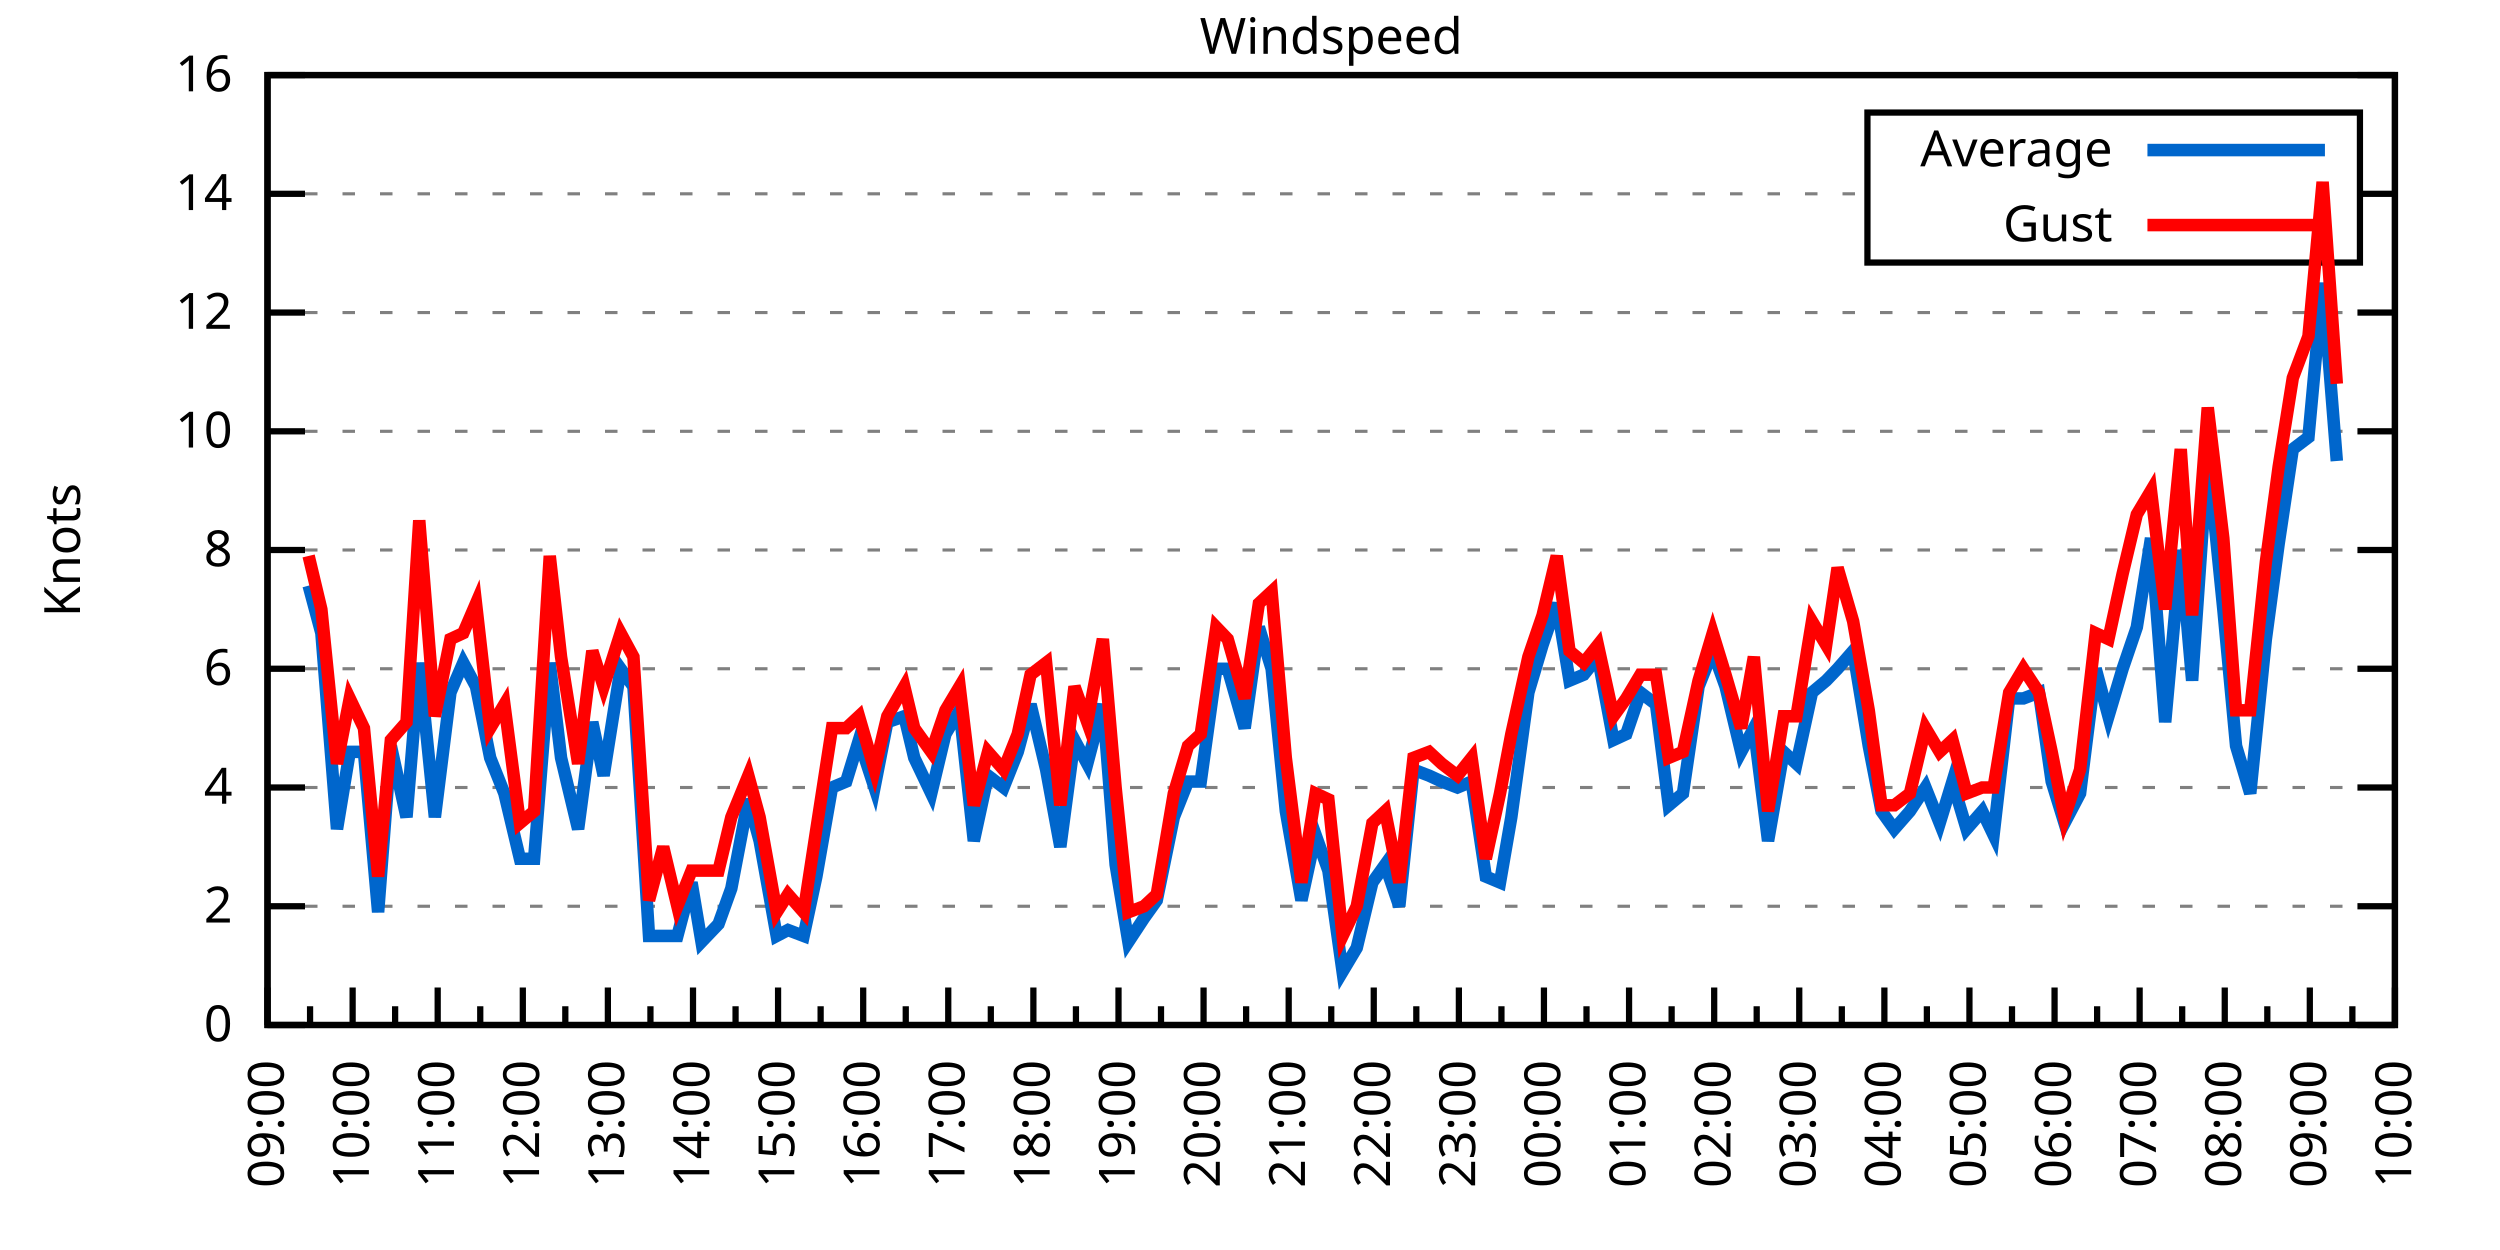
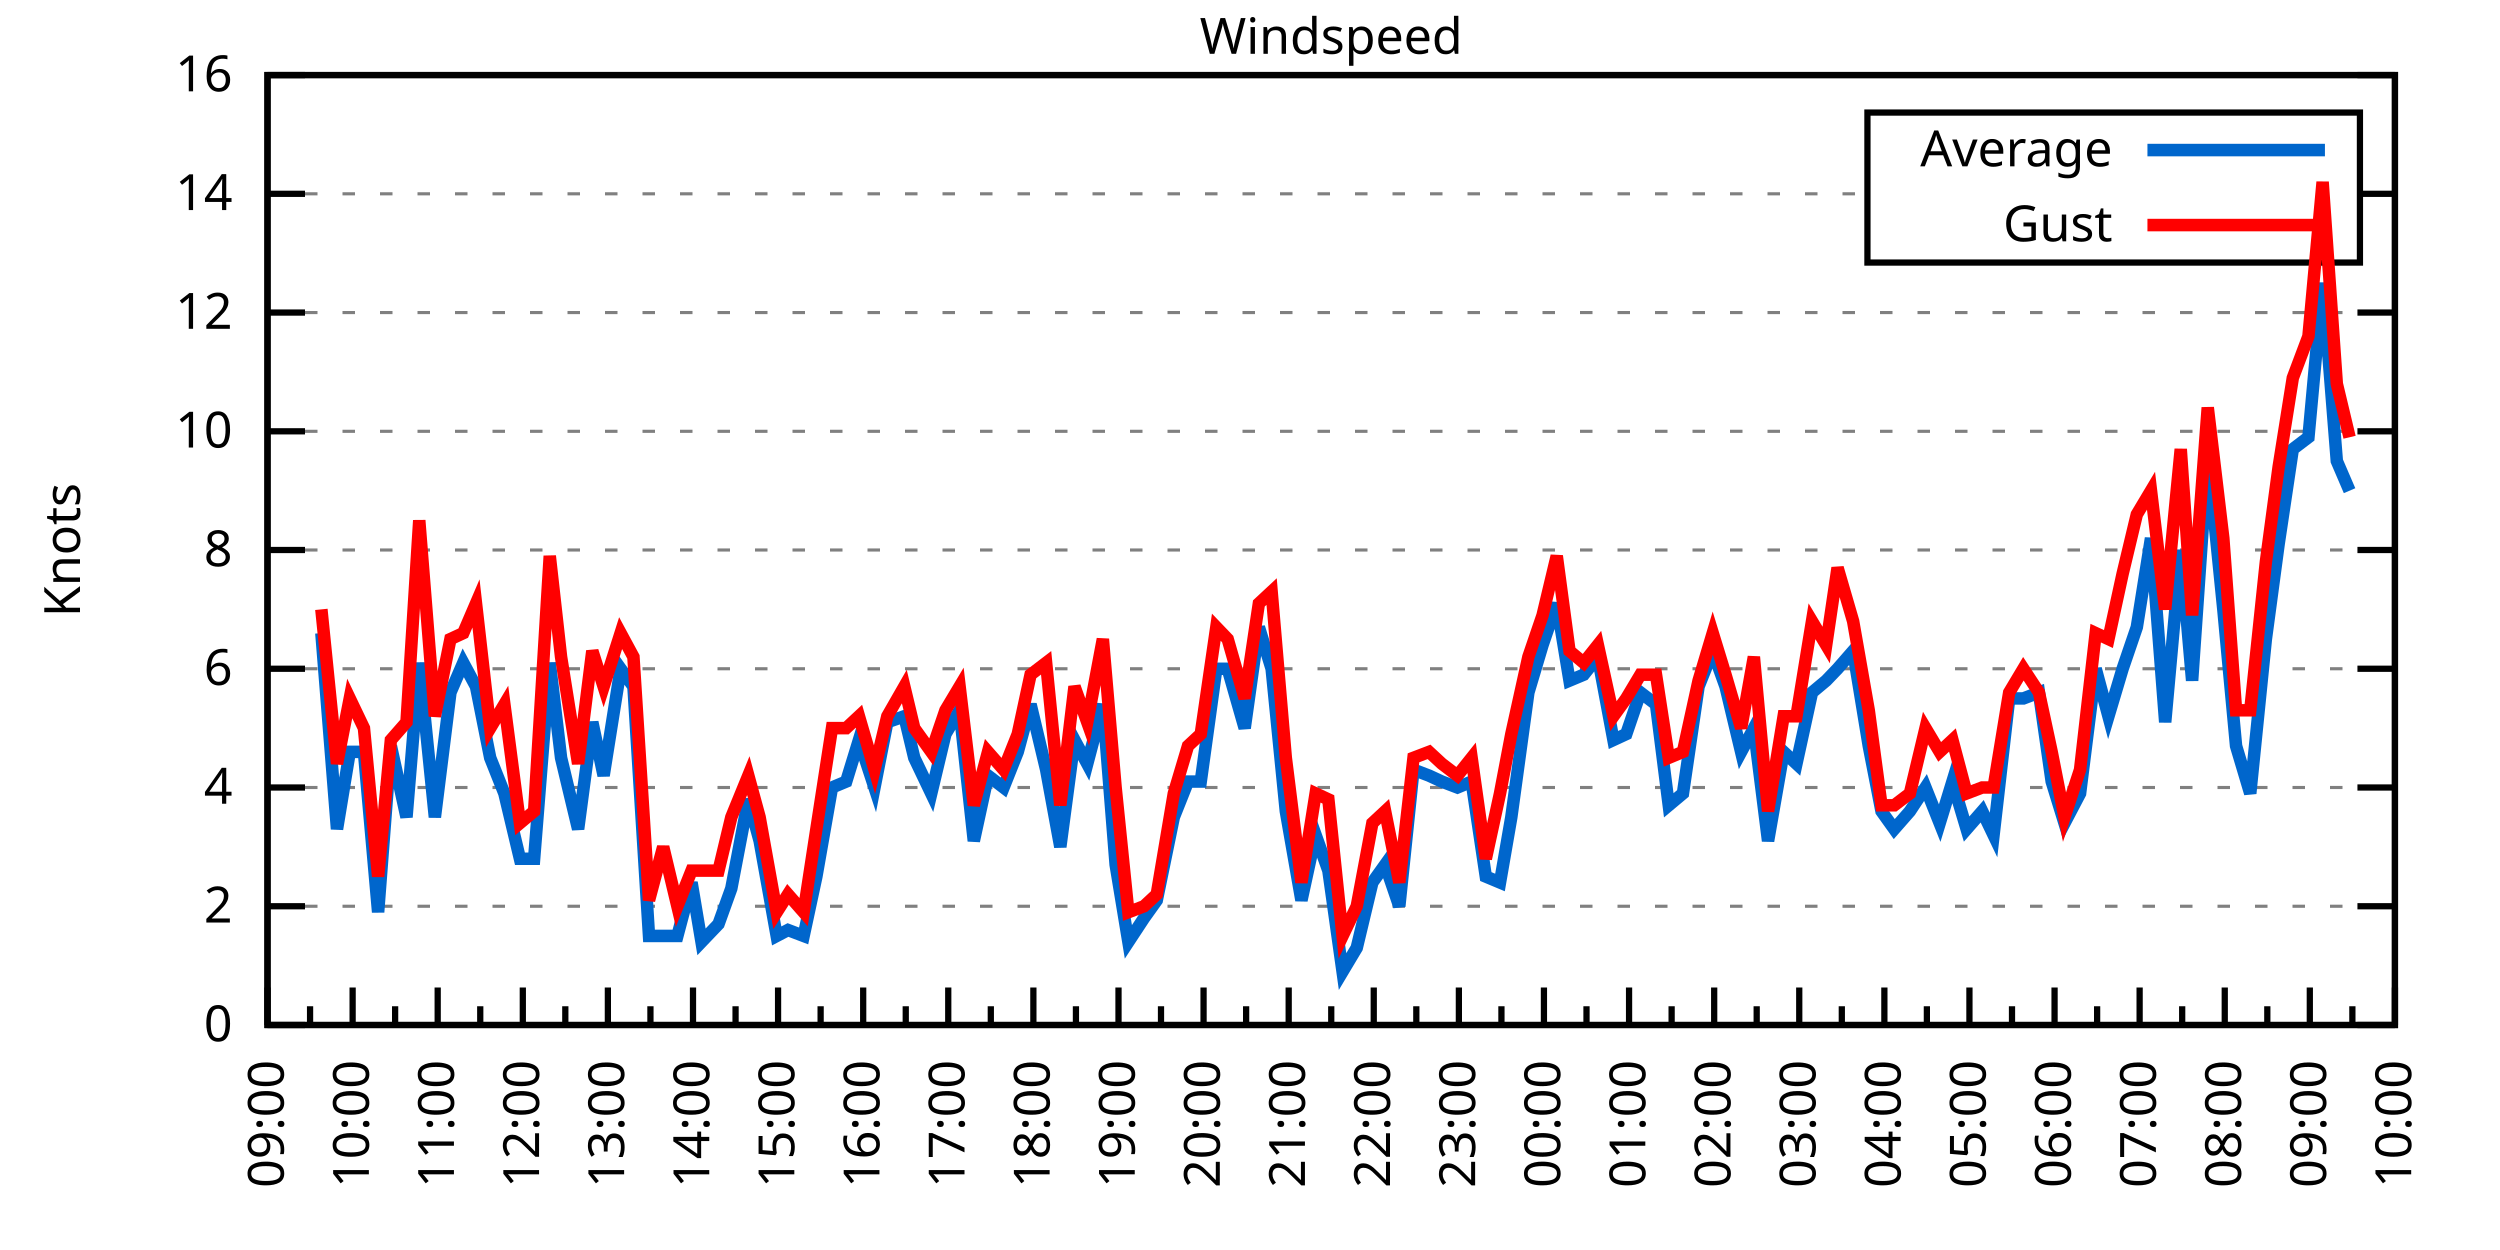
<svg xmlns="http://www.w3.org/2000/svg" xmlns:xlink="http://www.w3.org/1999/xlink" width="400" height="200" viewBox="0 0 400 200">
  <g id="gnuplot_canvas">
    <rect x="0" y="0" width="400" height="200" fill="none" />
    <defs>
      <circle id="gpDot" r="0.5" stroke-width="0.5" stroke="currentColor" />
      <path id="gpPt0" stroke-width="0.333" stroke="currentColor" d="M-1,0 h2 M0,-1 v2" />
      <path id="gpPt1" stroke-width="0.333" stroke="currentColor" d="M-1,-1 L1,1 M1,-1 L-1,1" />
      <path id="gpPt2" stroke-width="0.333" stroke="currentColor" d="M-1,0 L1,0 M0,-1 L0,1 M-1,-1 L1,1 M-1,1 L1,-1" />
      <rect id="gpPt3" stroke-width="0.333" stroke="currentColor" x="-1" y="-1" width="2" height="2" />
      <rect id="gpPt4" stroke-width="0.333" stroke="currentColor" fill="currentColor" x="-1" y="-1" width="2" height="2" />
      <circle id="gpPt5" stroke-width="0.333" stroke="currentColor" cx="0" cy="0" r="1" />
      <use xlink:href="#gpPt5" id="gpPt6" fill="currentColor" stroke="none" />
      <path id="gpPt7" stroke-width="0.333" stroke="currentColor" d="M0,-1.33 L-1.33,0.67 L1.33,0.67 z" />
      <use xlink:href="#gpPt7" id="gpPt8" fill="currentColor" stroke="none" />
      <use xlink:href="#gpPt7" id="gpPt9" stroke="currentColor" transform="rotate(180)" />
      <use xlink:href="#gpPt9" id="gpPt10" fill="currentColor" stroke="none" />
      <use xlink:href="#gpPt3" id="gpPt11" stroke="currentColor" transform="rotate(45)" />
      <use xlink:href="#gpPt11" id="gpPt12" fill="currentColor" stroke="none" />
      <path id="gpPt13" stroke-width="0.333" stroke="currentColor" d="M0,1.330 L1.265,0.411 L0.782,-1.067 L-0.782,-1.076 L-1.265,0.411 z" />
      <use xlink:href="#gpPt13" id="gpPt14" fill="currentColor" stroke="none" />
      <filter id="textbox" filterUnits="objectBoundingBox" x="0" y="0" height="1" width="1">
        <feFlood flood-color="white" flood-opacity="1" result="bgnd" />
        <feComposite in="SourceGraphic" in2="bgnd" operator="atop" />
      </filter>
      <filter id="greybox" filterUnits="objectBoundingBox" x="0" y="0" height="1" width="1">
        <feFlood flood-color="lightgrey" flood-opacity="1" result="grey" />
        <feComposite in="SourceGraphic" in2="grey" operator="atop" />
      </filter>
    </defs>
    <g fill="none" color="white" stroke="currentColor" stroke-width="1.00" stroke-linecap="butt" stroke-linejoin="miter">
</g>
    <g fill="none" color="black" stroke="currentColor" stroke-width="1.00" stroke-linecap="butt" stroke-linejoin="miter">
      <g stroke="none" shape-rendering="crispEdges">
        <polygon fill="rgb(255, 255, 255)" points="42.80,164.00 383.18,164.00 383.18,12.02 42.80,12.02 " />
      </g>
    </g>
    <g fill="none" color="black" stroke="currentColor" stroke-width="1.00" stroke-linecap="butt" stroke-linejoin="miter">
</g>
    <g fill="none" color="black" stroke="black" stroke-width="0.50" stroke-linecap="butt" stroke-linejoin="miter">
</g>
    <g fill="none" color="gray" stroke="currentColor" stroke-width="0.50" stroke-linecap="butt" stroke-linejoin="miter">
      <path stroke="gray" stroke-dasharray="2,4" class="gridline" d="M42.80,164.00 L383.19,164.00  " />
    </g>
    <g fill="none" color="gray" stroke="gray" stroke-width="1.00" stroke-linecap="butt" stroke-linejoin="miter">
</g>
    <g fill="none" color="black" stroke="currentColor" stroke-width="1.00" stroke-linecap="butt" stroke-linejoin="miter">
      <path stroke="black" d="M42.80,164.00 L48.80,164.00 M383.19,164.00 L377.19,164.00  " />
      <g transform="translate(37.20,166.60)" stroke="none" fill="black" font-family="Sans" font-size="8.00" text-anchor="end">
        <text>
          <tspan font-family="Sans"> 0</tspan>
        </text>
      </g>
    </g>
    <g fill="none" color="black" stroke="currentColor" stroke-width="1.00" stroke-linecap="butt" stroke-linejoin="miter">
</g>
    <g fill="none" color="black" stroke="black" stroke-width="0.50" stroke-linecap="butt" stroke-linejoin="miter">
</g>
    <g fill="none" color="gray" stroke="currentColor" stroke-width="0.50" stroke-linecap="butt" stroke-linejoin="miter">
      <path stroke="gray" stroke-dasharray="2,4" class="gridline" d="M42.80,145.00 L383.19,145.00  " />
    </g>
    <g fill="none" color="gray" stroke="gray" stroke-width="1.00" stroke-linecap="butt" stroke-linejoin="miter">
</g>
    <g fill="none" color="black" stroke="currentColor" stroke-width="1.00" stroke-linecap="butt" stroke-linejoin="miter">
      <path stroke="black" d="M42.80,145.00 L48.80,145.00 M383.19,145.00 L377.19,145.00  " />
      <g transform="translate(37.20,147.60)" stroke="none" fill="black" font-family="Sans" font-size="8.00" text-anchor="end">
        <text>
          <tspan font-family="Sans"> 2</tspan>
        </text>
      </g>
    </g>
    <g fill="none" color="black" stroke="currentColor" stroke-width="1.00" stroke-linecap="butt" stroke-linejoin="miter">
</g>
    <g fill="none" color="black" stroke="black" stroke-width="0.50" stroke-linecap="butt" stroke-linejoin="miter">
</g>
    <g fill="none" color="gray" stroke="currentColor" stroke-width="0.50" stroke-linecap="butt" stroke-linejoin="miter">
      <path stroke="gray" stroke-dasharray="2,4" class="gridline" d="M42.80,126.00 L383.19,126.00  " />
    </g>
    <g fill="none" color="gray" stroke="gray" stroke-width="1.00" stroke-linecap="butt" stroke-linejoin="miter">
</g>
    <g fill="none" color="black" stroke="currentColor" stroke-width="1.00" stroke-linecap="butt" stroke-linejoin="miter">
      <path stroke="black" d="M42.80,126.00 L48.80,126.00 M383.19,126.00 L377.19,126.00  " />
      <g transform="translate(37.20,128.60)" stroke="none" fill="black" font-family="Sans" font-size="8.00" text-anchor="end">
        <text>
          <tspan font-family="Sans"> 4</tspan>
        </text>
      </g>
    </g>
    <g fill="none" color="black" stroke="currentColor" stroke-width="1.00" stroke-linecap="butt" stroke-linejoin="miter">
</g>
    <g fill="none" color="black" stroke="black" stroke-width="0.50" stroke-linecap="butt" stroke-linejoin="miter">
</g>
    <g fill="none" color="gray" stroke="currentColor" stroke-width="0.50" stroke-linecap="butt" stroke-linejoin="miter">
      <path stroke="gray" stroke-dasharray="2,4" class="gridline" d="M42.80,107.00 L383.19,107.00  " />
    </g>
    <g fill="none" color="gray" stroke="gray" stroke-width="1.00" stroke-linecap="butt" stroke-linejoin="miter">
</g>
    <g fill="none" color="black" stroke="currentColor" stroke-width="1.00" stroke-linecap="butt" stroke-linejoin="miter">
      <path stroke="black" d="M42.80,107.00 L48.80,107.00 M383.19,107.00 L377.19,107.00  " />
      <g transform="translate(37.20,109.60)" stroke="none" fill="black" font-family="Sans" font-size="8.00" text-anchor="end">
        <text>
          <tspan font-family="Sans"> 6</tspan>
        </text>
      </g>
    </g>
    <g fill="none" color="black" stroke="currentColor" stroke-width="1.00" stroke-linecap="butt" stroke-linejoin="miter">
</g>
    <g fill="none" color="black" stroke="black" stroke-width="0.50" stroke-linecap="butt" stroke-linejoin="miter">
</g>
    <g fill="none" color="gray" stroke="currentColor" stroke-width="0.50" stroke-linecap="butt" stroke-linejoin="miter">
      <path stroke="gray" stroke-dasharray="2,4" class="gridline" d="M42.80,88.00 L383.19,88.00  " />
    </g>
    <g fill="none" color="gray" stroke="gray" stroke-width="1.00" stroke-linecap="butt" stroke-linejoin="miter">
</g>
    <g fill="none" color="black" stroke="currentColor" stroke-width="1.00" stroke-linecap="butt" stroke-linejoin="miter">
      <path stroke="black" d="M42.80,88.00 L48.80,88.00 M383.19,88.00 L377.19,88.00  " />
      <g transform="translate(37.20,90.60)" stroke="none" fill="black" font-family="Sans" font-size="8.00" text-anchor="end">
        <text>
          <tspan font-family="Sans"> 8</tspan>
        </text>
      </g>
    </g>
    <g fill="none" color="black" stroke="currentColor" stroke-width="1.00" stroke-linecap="butt" stroke-linejoin="miter">
</g>
    <g fill="none" color="black" stroke="black" stroke-width="0.50" stroke-linecap="butt" stroke-linejoin="miter">
</g>
    <g fill="none" color="gray" stroke="currentColor" stroke-width="0.50" stroke-linecap="butt" stroke-linejoin="miter">
      <path stroke="gray" stroke-dasharray="2,4" class="gridline" d="M42.80,69.01 L383.19,69.01  " />
    </g>
    <g fill="none" color="gray" stroke="gray" stroke-width="1.00" stroke-linecap="butt" stroke-linejoin="miter">
</g>
    <g fill="none" color="black" stroke="currentColor" stroke-width="1.00" stroke-linecap="butt" stroke-linejoin="miter">
      <path stroke="black" d="M42.80,69.01 L48.80,69.01 M383.19,69.01 L377.19,69.01  " />
      <g transform="translate(37.20,71.61)" stroke="none" fill="black" font-family="Sans" font-size="8.00" text-anchor="end">
        <text>
          <tspan font-family="Sans"> 10</tspan>
        </text>
      </g>
    </g>
    <g fill="none" color="black" stroke="currentColor" stroke-width="1.00" stroke-linecap="butt" stroke-linejoin="miter">
</g>
    <g fill="none" color="black" stroke="black" stroke-width="0.50" stroke-linecap="butt" stroke-linejoin="miter">
</g>
    <g fill="none" color="gray" stroke="currentColor" stroke-width="0.50" stroke-linecap="butt" stroke-linejoin="miter">
      <path stroke="gray" stroke-dasharray="2,4" class="gridline" d="M42.80,50.01 L383.19,50.01  " />
    </g>
    <g fill="none" color="gray" stroke="gray" stroke-width="1.00" stroke-linecap="butt" stroke-linejoin="miter">
</g>
    <g fill="none" color="black" stroke="currentColor" stroke-width="1.00" stroke-linecap="butt" stroke-linejoin="miter">
      <path stroke="black" d="M42.80,50.01 L48.80,50.01 M383.19,50.01 L377.19,50.01  " />
      <g transform="translate(37.20,52.61)" stroke="none" fill="black" font-family="Sans" font-size="8.00" text-anchor="end">
        <text>
          <tspan font-family="Sans"> 12</tspan>
        </text>
      </g>
    </g>
    <g fill="none" color="black" stroke="currentColor" stroke-width="1.00" stroke-linecap="butt" stroke-linejoin="miter">
</g>
    <g fill="none" color="black" stroke="black" stroke-width="0.50" stroke-linecap="butt" stroke-linejoin="miter">
</g>
    <g fill="none" color="gray" stroke="currentColor" stroke-width="0.50" stroke-linecap="butt" stroke-linejoin="miter">
      <path stroke="gray" stroke-dasharray="2,4" class="gridline" d="M42.80,31.01 L298.79,31.01 M377.59,31.01 L383.19,31.01  " />
    </g>
    <g fill="none" color="gray" stroke="gray" stroke-width="1.00" stroke-linecap="butt" stroke-linejoin="miter">
</g>
    <g fill="none" color="black" stroke="currentColor" stroke-width="1.00" stroke-linecap="butt" stroke-linejoin="miter">
      <path stroke="black" d="M42.80,31.01 L48.80,31.01 M383.19,31.01 L377.19,31.01  " />
      <g transform="translate(37.20,33.61)" stroke="none" fill="black" font-family="Sans" font-size="8.00" text-anchor="end">
        <text>
          <tspan font-family="Sans"> 14</tspan>
        </text>
      </g>
    </g>
    <g fill="none" color="black" stroke="currentColor" stroke-width="1.00" stroke-linecap="butt" stroke-linejoin="miter">
</g>
    <g fill="none" color="black" stroke="black" stroke-width="0.50" stroke-linecap="butt" stroke-linejoin="miter">
</g>
    <g fill="none" color="gray" stroke="currentColor" stroke-width="0.50" stroke-linecap="butt" stroke-linejoin="miter">
      <path stroke="gray" stroke-dasharray="2,4" class="gridline" d="M42.80,12.01 L383.19,12.01  " />
    </g>
    <g fill="none" color="gray" stroke="gray" stroke-width="1.00" stroke-linecap="butt" stroke-linejoin="miter">
</g>
    <g fill="none" color="black" stroke="currentColor" stroke-width="1.00" stroke-linecap="butt" stroke-linejoin="miter">
      <path stroke="black" d="M42.80,12.01 L48.80,12.01 M383.19,12.01 L377.19,12.01  " />
      <g transform="translate(37.20,14.61)" stroke="none" fill="black" font-family="Sans" font-size="8.00" text-anchor="end">
        <text>
          <tspan font-family="Sans"> 16</tspan>
        </text>
      </g>
    </g>
    <g fill="none" color="black" stroke="currentColor" stroke-width="1.00" stroke-linecap="butt" stroke-linejoin="miter">
      <path stroke="black" d="M42.80,164.00 L42.80,158.00  " />
      <g transform="translate(45.40,169.60) rotate(270)" stroke="none" fill="black" font-family="Sans" font-size="8.00" text-anchor="end">
        <text>
          <tspan font-family="Sans">09:00</tspan>
        </text>
      </g>
    </g>
    <g fill="none" color="black" stroke="currentColor" stroke-width="1.00" stroke-linecap="butt" stroke-linejoin="miter">
      <path stroke="black" d="M49.61,164.00 L49.61,161.00 M56.42,164.00 L56.42,158.00  " />
      <g transform="translate(59.02,169.60) rotate(270)" stroke="none" fill="black" font-family="Sans" font-size="8.00" text-anchor="end">
        <text>
          <tspan font-family="Sans">10:00</tspan>
        </text>
      </g>
    </g>
    <g fill="none" color="black" stroke="currentColor" stroke-width="1.00" stroke-linecap="butt" stroke-linejoin="miter">
      <path stroke="black" d="M63.22,164.00 L63.22,161.00 M70.03,164.00 L70.03,158.00  " />
      <g transform="translate(72.63,169.60) rotate(270)" stroke="none" fill="black" font-family="Sans" font-size="8.00" text-anchor="end">
        <text>
          <tspan font-family="Sans">11:00</tspan>
        </text>
      </g>
    </g>
    <g fill="none" color="black" stroke="currentColor" stroke-width="1.00" stroke-linecap="butt" stroke-linejoin="miter">
      <path stroke="black" d="M76.84,164.00 L76.84,161.00 M83.65,164.00 L83.65,158.00  " />
      <g transform="translate(86.25,169.60) rotate(270)" stroke="none" fill="black" font-family="Sans" font-size="8.00" text-anchor="end">
        <text>
          <tspan font-family="Sans">12:00</tspan>
        </text>
      </g>
    </g>
    <g fill="none" color="black" stroke="currentColor" stroke-width="1.00" stroke-linecap="butt" stroke-linejoin="miter">
      <path stroke="black" d="M90.45,164.00 L90.45,161.00 M97.26,164.00 L97.26,158.00  " />
      <g transform="translate(99.86,169.60) rotate(270)" stroke="none" fill="black" font-family="Sans" font-size="8.00" text-anchor="end">
        <text>
          <tspan font-family="Sans">13:00</tspan>
        </text>
      </g>
    </g>
    <g fill="none" color="black" stroke="currentColor" stroke-width="1.00" stroke-linecap="butt" stroke-linejoin="miter">
      <path stroke="black" d="M104.07,164.00 L104.07,161.00 M110.88,164.00 L110.88,158.00  " />
      <g transform="translate(113.48,169.60) rotate(270)" stroke="none" fill="black" font-family="Sans" font-size="8.00" text-anchor="end">
        <text>
          <tspan font-family="Sans">14:00</tspan>
        </text>
      </g>
    </g>
    <g fill="none" color="black" stroke="currentColor" stroke-width="1.00" stroke-linecap="butt" stroke-linejoin="miter">
      <path stroke="black" d="M117.69,164.00 L117.69,161.00 M124.49,164.00 L124.49,158.00  " />
      <g transform="translate(127.09,169.60) rotate(270)" stroke="none" fill="black" font-family="Sans" font-size="8.00" text-anchor="end">
        <text>
          <tspan font-family="Sans">15:00</tspan>
        </text>
      </g>
    </g>
    <g fill="none" color="black" stroke="currentColor" stroke-width="1.00" stroke-linecap="butt" stroke-linejoin="miter">
      <path stroke="black" d="M131.30,164.00 L131.30,161.00 M138.11,164.00 L138.11,158.00  " />
      <g transform="translate(140.71,169.60) rotate(270)" stroke="none" fill="black" font-family="Sans" font-size="8.00" text-anchor="end">
        <text>
          <tspan font-family="Sans">16:00</tspan>
        </text>
      </g>
    </g>
    <g fill="none" color="black" stroke="currentColor" stroke-width="1.00" stroke-linecap="butt" stroke-linejoin="miter">
      <path stroke="black" d="M144.92,164.00 L144.92,161.00 M151.72,164.00 L151.72,158.00  " />
      <g transform="translate(154.32,169.60) rotate(270)" stroke="none" fill="black" font-family="Sans" font-size="8.00" text-anchor="end">
        <text>
          <tspan font-family="Sans">17:00</tspan>
        </text>
      </g>
    </g>
    <g fill="none" color="black" stroke="currentColor" stroke-width="1.00" stroke-linecap="butt" stroke-linejoin="miter">
      <path stroke="black" d="M158.53,164.00 L158.53,161.00 M165.34,164.00 L165.34,158.00  " />
      <g transform="translate(167.94,169.60) rotate(270)" stroke="none" fill="black" font-family="Sans" font-size="8.00" text-anchor="end">
        <text>
          <tspan font-family="Sans">18:00</tspan>
        </text>
      </g>
    </g>
    <g fill="none" color="black" stroke="currentColor" stroke-width="1.00" stroke-linecap="butt" stroke-linejoin="miter">
      <path stroke="black" d="M172.15,164.00 L172.15,161.00 M178.96,164.00 L178.96,158.00  " />
      <g transform="translate(181.56,169.60) rotate(270)" stroke="none" fill="black" font-family="Sans" font-size="8.00" text-anchor="end">
        <text>
          <tspan font-family="Sans">19:00</tspan>
        </text>
      </g>
    </g>
    <g fill="none" color="black" stroke="currentColor" stroke-width="1.00" stroke-linecap="butt" stroke-linejoin="miter">
      <path stroke="black" d="M185.76,164.00 L185.76,161.00 M192.57,164.00 L192.57,158.00  " />
      <g transform="translate(195.17,169.60) rotate(270)" stroke="none" fill="black" font-family="Sans" font-size="8.00" text-anchor="end">
        <text>
          <tspan font-family="Sans">20:00</tspan>
        </text>
      </g>
    </g>
    <g fill="none" color="black" stroke="currentColor" stroke-width="1.00" stroke-linecap="butt" stroke-linejoin="miter">
      <path stroke="black" d="M199.38,164.00 L199.38,161.00 M206.19,164.00 L206.19,158.00  " />
      <g transform="translate(208.79,169.60) rotate(270)" stroke="none" fill="black" font-family="Sans" font-size="8.00" text-anchor="end">
        <text>
          <tspan font-family="Sans">21:00</tspan>
        </text>
      </g>
    </g>
    <g fill="none" color="black" stroke="currentColor" stroke-width="1.00" stroke-linecap="butt" stroke-linejoin="miter">
      <path stroke="black" d="M213.00,164.00 L213.00,161.00 M219.80,164.00 L219.80,158.00  " />
      <g transform="translate(222.40,169.60) rotate(270)" stroke="none" fill="black" font-family="Sans" font-size="8.00" text-anchor="end">
        <text>
          <tspan font-family="Sans">22:00</tspan>
        </text>
      </g>
    </g>
    <g fill="none" color="black" stroke="currentColor" stroke-width="1.00" stroke-linecap="butt" stroke-linejoin="miter">
      <path stroke="black" d="M226.61,164.00 L226.61,161.00 M233.42,164.00 L233.42,158.00  " />
      <g transform="translate(236.02,169.60) rotate(270)" stroke="none" fill="black" font-family="Sans" font-size="8.00" text-anchor="end">
        <text>
          <tspan font-family="Sans">23:00</tspan>
        </text>
      </g>
    </g>
    <g fill="none" color="black" stroke="currentColor" stroke-width="1.00" stroke-linecap="butt" stroke-linejoin="miter">
      <path stroke="black" d="M240.23,164.00 L240.23,161.00 M247.03,164.00 L247.03,158.00  " />
      <g transform="translate(249.63,169.60) rotate(270)" stroke="none" fill="black" font-family="Sans" font-size="8.00" text-anchor="end">
        <text>
          <tspan font-family="Sans">00:00</tspan>
        </text>
      </g>
    </g>
    <g fill="none" color="black" stroke="currentColor" stroke-width="1.00" stroke-linecap="butt" stroke-linejoin="miter">
      <path stroke="black" d="M253.84,164.00 L253.84,161.00 M260.65,164.00 L260.65,158.00  " />
      <g transform="translate(263.25,169.60) rotate(270)" stroke="none" fill="black" font-family="Sans" font-size="8.00" text-anchor="end">
        <text>
          <tspan font-family="Sans">01:00</tspan>
        </text>
      </g>
    </g>
    <g fill="none" color="black" stroke="currentColor" stroke-width="1.00" stroke-linecap="butt" stroke-linejoin="miter">
      <path stroke="black" d="M267.46,164.00 L267.46,161.00 M274.27,164.00 L274.27,158.00  " />
      <g transform="translate(276.87,169.60) rotate(270)" stroke="none" fill="black" font-family="Sans" font-size="8.00" text-anchor="end">
        <text>
          <tspan font-family="Sans">02:00</tspan>
        </text>
      </g>
    </g>
    <g fill="none" color="black" stroke="currentColor" stroke-width="1.00" stroke-linecap="butt" stroke-linejoin="miter">
      <path stroke="black" d="M281.07,164.00 L281.07,161.00 M287.88,164.00 L287.88,158.00  " />
      <g transform="translate(290.48,169.60) rotate(270)" stroke="none" fill="black" font-family="Sans" font-size="8.00" text-anchor="end">
        <text>
          <tspan font-family="Sans">03:00</tspan>
        </text>
      </g>
    </g>
    <g fill="none" color="black" stroke="currentColor" stroke-width="1.00" stroke-linecap="butt" stroke-linejoin="miter">
      <path stroke="black" d="M294.69,164.00 L294.69,161.00 M301.50,164.00 L301.50,158.00  " />
      <g transform="translate(304.10,169.60) rotate(270)" stroke="none" fill="black" font-family="Sans" font-size="8.00" text-anchor="end">
        <text>
          <tspan font-family="Sans">04:00</tspan>
        </text>
      </g>
    </g>
    <g fill="none" color="black" stroke="currentColor" stroke-width="1.00" stroke-linecap="butt" stroke-linejoin="miter">
      <path stroke="black" d="M308.30,164.00 L308.30,161.00 M315.11,164.00 L315.11,158.00  " />
      <g transform="translate(317.71,169.60) rotate(270)" stroke="none" fill="black" font-family="Sans" font-size="8.00" text-anchor="end">
        <text>
          <tspan font-family="Sans">05:00</tspan>
        </text>
      </g>
    </g>
    <g fill="none" color="black" stroke="currentColor" stroke-width="1.00" stroke-linecap="butt" stroke-linejoin="miter">
      <path stroke="black" d="M321.92,164.00 L321.92,161.00 M328.73,164.00 L328.73,158.00  " />
      <g transform="translate(331.33,169.60) rotate(270)" stroke="none" fill="black" font-family="Sans" font-size="8.00" text-anchor="end">
        <text>
          <tspan font-family="Sans">06:00</tspan>
        </text>
      </g>
    </g>
    <g fill="none" color="black" stroke="currentColor" stroke-width="1.00" stroke-linecap="butt" stroke-linejoin="miter">
      <path stroke="black" d="M335.54,164.00 L335.54,161.00 M342.34,164.00 L342.34,158.00  " />
      <g transform="translate(344.94,169.60) rotate(270)" stroke="none" fill="black" font-family="Sans" font-size="8.00" text-anchor="end">
        <text>
          <tspan font-family="Sans">07:00</tspan>
        </text>
      </g>
    </g>
    <g fill="none" color="black" stroke="currentColor" stroke-width="1.00" stroke-linecap="butt" stroke-linejoin="miter">
      <path stroke="black" d="M349.15,164.00 L349.15,161.00 M355.96,164.00 L355.96,158.00  " />
      <g transform="translate(358.56,169.60) rotate(270)" stroke="none" fill="black" font-family="Sans" font-size="8.00" text-anchor="end">
        <text>
          <tspan font-family="Sans">08:00</tspan>
        </text>
      </g>
    </g>
    <g fill="none" color="black" stroke="currentColor" stroke-width="1.00" stroke-linecap="butt" stroke-linejoin="miter">
      <path stroke="black" d="M362.77,164.00 L362.77,161.00 M369.57,164.00 L369.57,158.00  " />
      <g transform="translate(372.17,169.60) rotate(270)" stroke="none" fill="black" font-family="Sans" font-size="8.00" text-anchor="end">
        <text>
          <tspan font-family="Sans">09:00</tspan>
        </text>
      </g>
    </g>
    <g fill="none" color="black" stroke="currentColor" stroke-width="1.00" stroke-linecap="butt" stroke-linejoin="miter">
      <path stroke="black" d="M376.38,164.00 L376.38,161.00 M383.19,164.00 L383.19,158.00  " />
      <g transform="translate(385.79,169.60) rotate(270)" stroke="none" fill="black" font-family="Sans" font-size="8.00" text-anchor="end">
        <text>
          <tspan font-family="Sans">10:00</tspan>
        </text>
      </g>
    </g>
    <g fill="none" color="black" stroke="currentColor" stroke-width="1.00" stroke-linecap="butt" stroke-linejoin="miter">
</g>
    <g fill="none" color="black" stroke="currentColor" stroke-width="1.00" stroke-linecap="butt" stroke-linejoin="miter">
      <path stroke="black" d="M42.80,12.01 L42.80,164.00 L383.19,164.00 L383.19,12.01 L42.80,12.01 Z  " />
    </g>
    <g fill="none" color="black" stroke="currentColor" stroke-width="1.00" stroke-linecap="butt" stroke-linejoin="miter">
      <g transform="translate(12.80,88.01) rotate(270)" stroke="none" fill="black" font-family="Sans" font-size="8.00" text-anchor="middle">
        <text>
          <tspan font-family="Sans">Knots</tspan>
        </text>
      </g>
    </g>
    <g fill="none" color="black" stroke="currentColor" stroke-width="1.00" stroke-linecap="butt" stroke-linejoin="miter">
</g>
    <g fill="none" color="black" stroke="currentColor" stroke-width="1.00" stroke-linecap="butt" stroke-linejoin="miter">
      <path stroke="black" d="M298.79,42.01 L298.79,18.01 L377.59,18.01 L377.59,42.01 L298.79,42.01 Z  " />
    </g>
    <g id="Windspeed_plot_1">
      <g fill="none" color="white" stroke="black" stroke-width="2.00" stroke-linecap="butt" stroke-linejoin="miter">
</g>
      <g fill="none" color="black" stroke="currentColor" stroke-width="2.00" stroke-linecap="butt" stroke-linejoin="miter">
        <g transform="translate(337.99,26.61)" stroke="none" fill="black" font-family="Sans" font-size="8.00" text-anchor="end">
          <text>
            <tspan font-family="Sans">Average</tspan>
          </text>
        </g>
      </g>
      <g fill="none" color="black" stroke="currentColor" stroke-width="2.00" stroke-linecap="butt" stroke-linejoin="miter">
-         <path stroke="rgb(  0, 102, 204)" d="M343.59,24.01 L371.99,24.01 M49.38,93.70 L51.42,101.30 L53.92,132.65 L55.96,120.30 L58.23,120.30 L60.50,145.95   L62.54,119.35 L65.04,130.75 L67.08,106.05 L69.58,130.75 L72.07,110.80 L74.12,106.05 L76.16,109.85 L78.43,121.25   L80.70,126.95 L83.19,137.40 L85.46,137.40 L87.96,106.05 L89.77,121.25 L92.50,132.65 L94.77,115.55 L96.58,124.10   L99.30,107.00 L101.35,109.85 L103.84,149.75 L106.11,149.75 L108.38,149.75 L110.65,141.20 L112.24,150.70 L114.96,147.85   L117.01,142.15 L119.73,127.90 L121.54,134.55 L124.27,149.75 L126.08,148.80 L128.58,149.75 L130.62,140.25 L133.12,126.00   L135.39,125.05 L137.43,118.40 L139.92,126.00 L141.97,115.55 L144.69,114.60 L146.28,121.25 L149.00,126.95 L151.27,117.45   L153.54,113.65 L155.81,134.55 L158.08,124.10 L160.57,126.00 L162.84,120.30 L164.89,112.70 L167.38,123.15 L169.65,135.50   L171.92,118.40 L173.96,122.20 L176.46,112.70 L178.50,138.35 L180.54,150.70 L183.04,146.90 L185.08,144.05 L187.81,130.75   L190.08,125.05 L192.12,125.05 L194.61,107.00 L196.43,107.00 L199.15,116.50 L201.42,100.35 L203.46,107.00 L205.73,129.80   L208.23,144.05 L210.50,133.60 L212.54,139.30 L214.81,155.45 L217.08,151.65 L219.58,141.20 L221.62,138.35 L223.89,145.00   L226.16,123.15 L228.65,124.10 L230.70,125.05 L233.19,126.00 L235.46,125.05 L237.73,140.25 L240.00,141.20 L241.81,130.75   L244.54,110.80 L246.81,103.20 L249.08,96.55 L251.12,108.90 L253.39,107.95 L255.66,105.10 L258.15,118.40 L260.20,117.45   L262.47,110.80 L264.96,112.70 L267.00,128.85 L269.27,126.95 L271.77,109.85 L274.04,104.15 L276.08,109.85 L278.58,120.30   L280.62,116.50 L282.89,134.55 L285.38,120.30 L287.43,122.20 L289.92,110.80 L292.19,108.90 L294.01,107.00 L296.50,104.15   L299.00,119.35 L301.04,129.80 L303.08,132.65 L305.58,129.80 L308.08,126.00 L310.35,131.70 L312.39,125.05 L314.66,132.65   L317.15,129.80 L318.97,133.60 L321.47,111.75 L323.74,111.75 L326.23,110.80 L328.27,125.05 L330.32,131.70 L332.81,126.95   L335.31,107.00 L337.35,114.60 L339.62,107.00 L341.89,100.35 L344.16,86.11 L346.43,115.55 L348.92,88.00 L350.74,108.90   L353.24,72.81 L355.73,97.50 L357.77,119.35 L360.04,126.95 L362.54,102.25 L364.58,87.06 L366.85,71.86 L369.35,69.96   L371.62,45.26 L373.89,73.76  " />
+         <path stroke="rgb(  0, 102, 204)" d="M343.59,24.01 L371.99,24.01 M51.42,101.30 L53.92,132.65 L55.96,120.30 L58.23,120.30 L60.50,145.95 L62.54,119.35   L65.04,130.75 L67.08,106.05 L69.58,130.75 L72.07,110.80 L74.12,106.05 L76.16,109.85 L78.43,121.25 L80.70,126.95   L83.19,137.40 L85.46,137.40 L87.96,106.05 L89.77,121.25 L92.50,132.65 L94.77,115.55 L96.58,124.10 L99.30,107.00   L101.35,109.85 L103.84,149.75 L106.11,149.75 L108.38,149.75 L110.65,141.20 L112.24,150.70 L114.96,147.85 L117.01,142.15   L119.73,127.90 L121.54,134.55 L124.27,149.75 L126.08,148.80 L128.58,149.75 L130.62,140.25 L133.12,126.00 L135.39,125.05   L137.43,118.40 L139.92,126.00 L141.97,115.55 L144.69,114.60 L146.28,121.25 L149.00,126.95 L151.27,117.45 L153.54,113.65   L155.81,134.55 L158.08,124.10 L160.57,126.00 L162.84,120.30 L164.89,112.70 L167.38,123.15 L169.65,135.50 L171.92,118.40   L173.96,122.20 L176.46,112.70 L178.50,138.35 L180.54,150.70 L183.04,146.90 L185.08,144.05 L187.81,130.75 L190.08,125.05   L192.12,125.05 L194.61,107.00 L196.43,107.00 L199.15,116.50 L201.42,100.35 L203.46,107.00 L205.73,129.80 L208.23,144.05   L210.50,133.60 L212.54,139.30 L214.81,155.45 L217.08,151.65 L219.58,141.20 L221.62,138.35 L223.89,145.00 L226.16,123.15   L228.65,124.10 L230.70,125.05 L233.19,126.00 L235.46,125.05 L237.73,140.25 L240.00,141.20 L241.81,130.75 L244.54,110.80   L246.81,103.20 L249.08,96.55 L251.12,108.90 L253.39,107.95 L255.66,105.10 L258.15,118.40 L260.20,117.45 L262.47,110.80   L264.96,112.70 L267.00,128.85 L269.27,126.95 L271.77,109.85 L274.04,104.15 L276.08,109.85 L278.58,120.30 L280.62,116.50   L282.89,134.55 L285.38,120.30 L287.43,122.20 L289.92,110.80 L292.19,108.90 L294.01,107.00 L296.50,104.15 L299.00,119.35   L301.04,129.80 L303.08,132.65 L305.58,129.80 L308.08,126.00 L310.35,131.70 L312.39,125.05 L314.66,132.65 L317.15,129.80   L318.97,133.60 L321.47,111.75 L323.74,111.75 L326.23,110.80 L328.27,125.05 L330.32,131.70 L332.81,126.95 L335.31,107.00   L337.35,114.60 L339.62,107.00 L341.89,100.35 L344.16,86.11 L346.43,115.55 L348.92,88.00 L350.74,108.90 L353.24,72.81   L355.73,97.50 L357.77,119.35 L360.04,126.95 L362.54,102.25 L364.58,87.06 L366.85,71.86 L369.35,69.96 L371.62,45.26   L373.89,73.76 L375.93,78.51  " />
      </g>
    </g>
    <g id="Windspeed_plot_2">
      <g fill="none" color="black" stroke="currentColor" stroke-width="2.00" stroke-linecap="butt" stroke-linejoin="miter">
        <g transform="translate(337.99,38.61)" stroke="none" fill="black" font-family="Sans" font-size="8.00" text-anchor="end">
          <text>
            <tspan font-family="Sans">Gust</tspan>
          </text>
        </g>
      </g>
      <g fill="none" color="black" stroke="currentColor" stroke-width="2.00" stroke-linecap="butt" stroke-linejoin="miter">
-         <path stroke="rgb(255,   0,   0)" d="M343.59,36.01 L371.99,36.01 M49.38,88.95 L51.42,97.50 L53.92,122.20 L55.96,111.75 L58.23,116.50 L60.50,140.25   L62.54,118.40 L65.04,115.55 L67.08,83.26 L69.58,114.60 L72.07,102.25 L74.12,101.30 L76.16,96.55 L78.43,116.50   L80.70,112.70 L83.19,131.70 L85.46,129.80 L87.96,88.95 L89.77,105.10 L92.50,122.20 L94.77,104.15 L96.58,109.85   L99.30,101.30 L101.35,105.10 L103.84,144.05 L106.11,135.50 L108.38,145.00 L110.65,139.30 L112.24,139.30 L114.96,139.30   L117.01,130.75 L119.73,124.10 L121.54,130.75 L124.27,145.95 L126.08,143.10 L128.58,145.95 L130.62,132.65 L133.12,116.50   L135.39,116.50 L137.43,114.60 L139.92,123.15 L141.97,114.60 L144.69,109.85 L146.28,116.50 L149.00,120.30 L151.27,113.65   L153.54,109.85 L155.81,128.85 L158.08,120.30 L160.57,123.15 L162.84,117.45 L164.89,107.95 L167.38,106.05 L169.65,128.85   L171.92,109.85 L173.96,115.55 L176.46,102.25 L178.50,126.00 L180.54,145.95 L183.04,145.00 L185.08,143.10 L187.81,126.95   L190.08,119.35 L192.12,117.45 L194.61,100.35 L196.43,102.25 L199.15,111.75 L201.42,96.55 L203.46,94.65 L205.73,121.25   L208.23,141.20 L210.50,126.95 L212.54,127.90 L214.81,149.75 L217.08,145.00 L219.58,131.70 L221.62,129.80 L223.89,141.20   L226.16,121.25 L228.65,120.30 L230.70,122.20 L233.19,124.10 L235.46,121.25 L237.73,137.40 L240.00,126.95 L241.81,117.45   L244.54,105.10 L246.81,98.45 L249.08,88.95 L251.12,104.15 L253.39,106.05 L255.66,103.20 L258.15,114.60 L260.20,111.75   L262.47,107.95 L264.96,107.95 L267.00,121.25 L269.27,120.30 L271.77,108.90 L274.04,101.30 L276.08,107.95 L278.58,116.50   L280.62,105.10 L282.89,129.80 L285.38,114.60 L287.43,114.60 L289.92,99.40 L292.19,103.20 L294.01,90.85 L296.50,99.40   L299.00,113.65 L301.04,128.85 L303.08,128.85 L305.58,126.95 L308.08,116.50 L310.35,120.30 L312.39,118.40 L314.66,126.95   L317.15,126.00 L318.97,126.00 L321.47,110.80 L323.74,107.00 L326.23,110.80 L328.27,120.30 L330.32,130.75 L332.81,123.15   L335.31,101.30 L337.35,102.25 L339.62,91.80 L341.89,82.31 L344.16,78.51 L346.43,97.50 L348.92,71.86 L350.74,98.45   L353.24,65.21 L355.73,86.11 L357.77,113.65 L360.04,113.65 L362.54,89.90 L364.58,74.71 L366.85,60.46 L369.35,53.81   L371.62,29.11 L373.89,61.41  " />
+         <path stroke="rgb(255,   0,   0)" d="M343.59,36.01 L371.99,36.01 M51.42,97.50 L53.92,122.20 L55.96,111.75 L58.23,116.50 L60.50,140.25 L62.54,118.40   L65.04,115.55 L67.08,83.26 L69.58,114.60 L72.07,102.25 L74.12,101.30 L76.16,96.55 L78.43,116.50 L80.70,112.70   L83.19,131.70 L85.46,129.80 L87.96,88.95 L89.77,105.10 L92.50,122.20 L94.77,104.15 L96.58,109.85 L99.30,101.30   L101.35,105.10 L103.84,144.05 L106.11,135.50 L108.38,145.00 L110.65,139.30 L112.24,139.30 L114.96,139.30 L117.01,130.75   L119.73,124.10 L121.54,130.75 L124.27,145.95 L126.08,143.10 L128.58,145.95 L130.62,132.65 L133.12,116.50 L135.39,116.50   L137.43,114.60 L139.92,123.15 L141.97,114.60 L144.69,109.85 L146.28,116.50 L149.00,120.30 L151.27,113.65 L153.54,109.85   L155.81,128.85 L158.08,120.30 L160.57,123.15 L162.84,117.45 L164.89,107.95 L167.38,106.05 L169.65,128.85 L171.92,109.85   L173.96,115.55 L176.46,102.25 L178.50,126.00 L180.54,145.95 L183.04,145.00 L185.08,143.10 L187.81,126.95 L190.08,119.35   L192.12,117.45 L194.61,100.35 L196.43,102.25 L199.15,111.75 L201.42,96.55 L203.46,94.65 L205.73,121.25 L208.23,141.20   L210.50,126.95 L212.54,127.90 L214.81,149.75 L217.08,145.00 L219.58,131.70 L221.62,129.80 L223.89,141.20 L226.16,121.25   L228.65,120.30 L230.70,122.20 L233.19,124.10 L235.46,121.25 L237.73,137.40 L240.00,126.95 L241.81,117.45 L244.54,105.10   L246.81,98.45 L249.08,88.95 L251.12,104.15 L253.39,106.05 L255.66,103.20 L258.15,114.60 L260.20,111.75 L262.47,107.95   L264.96,107.95 L267.00,121.25 L269.27,120.30 L271.77,108.90 L274.04,101.30 L276.08,107.95 L278.58,116.50 L280.62,105.10   L282.89,129.80 L285.38,114.60 L287.43,114.60 L289.92,99.40 L292.19,103.20 L294.01,90.85 L296.50,99.40 L299.00,113.65   L301.04,128.85 L303.08,128.85 L305.58,126.95 L308.08,116.50 L310.35,120.30 L312.39,118.40 L314.66,126.95 L317.15,126.00   L318.97,126.00 L321.47,110.80 L323.74,107.00 L326.23,110.80 L328.27,120.30 L330.32,130.75 L332.81,123.15 L335.31,101.30   L337.35,102.25 L339.62,91.80 L341.89,82.31 L344.16,78.51 L346.43,97.50 L348.92,71.86 L350.74,98.45 L353.24,65.21   L355.73,86.11 L357.77,113.65 L360.04,113.65 L362.54,89.90 L364.58,74.71 L366.85,60.46 L369.35,53.81 L371.62,29.11   L373.89,61.41 L375.93,69.96  " />
      </g>
    </g>
    <g fill="none" color="black" stroke="currentColor" stroke-width="2.00" stroke-linecap="butt" stroke-linejoin="miter">
</g>
    <g fill="none" color="black" stroke="black" stroke-width="1.00" stroke-linecap="butt" stroke-linejoin="miter">
</g>
    <g fill="none" color="black" stroke="currentColor" stroke-width="1.00" stroke-linecap="butt" stroke-linejoin="miter">
      <path stroke="black" d="M42.80,12.01 L42.80,164.00 L383.19,164.00 L383.19,12.01 L42.80,12.01 Z  " />
    </g>
    <g fill="none" color="black" stroke="currentColor" stroke-width="1.00" stroke-linecap="butt" stroke-linejoin="miter">
      <g transform="translate(212.99,8.61)" stroke="none" fill="black" font-family="Sans" font-size="8.00" text-anchor="middle">
        <text>
          <tspan font-family="Sans">Windspeed</tspan>
        </text>
      </g>
    </g>
    <g fill="none" color="black" stroke="currentColor" stroke-width="1.00" stroke-linecap="butt" stroke-linejoin="miter">
</g>
  </g>
</svg>
